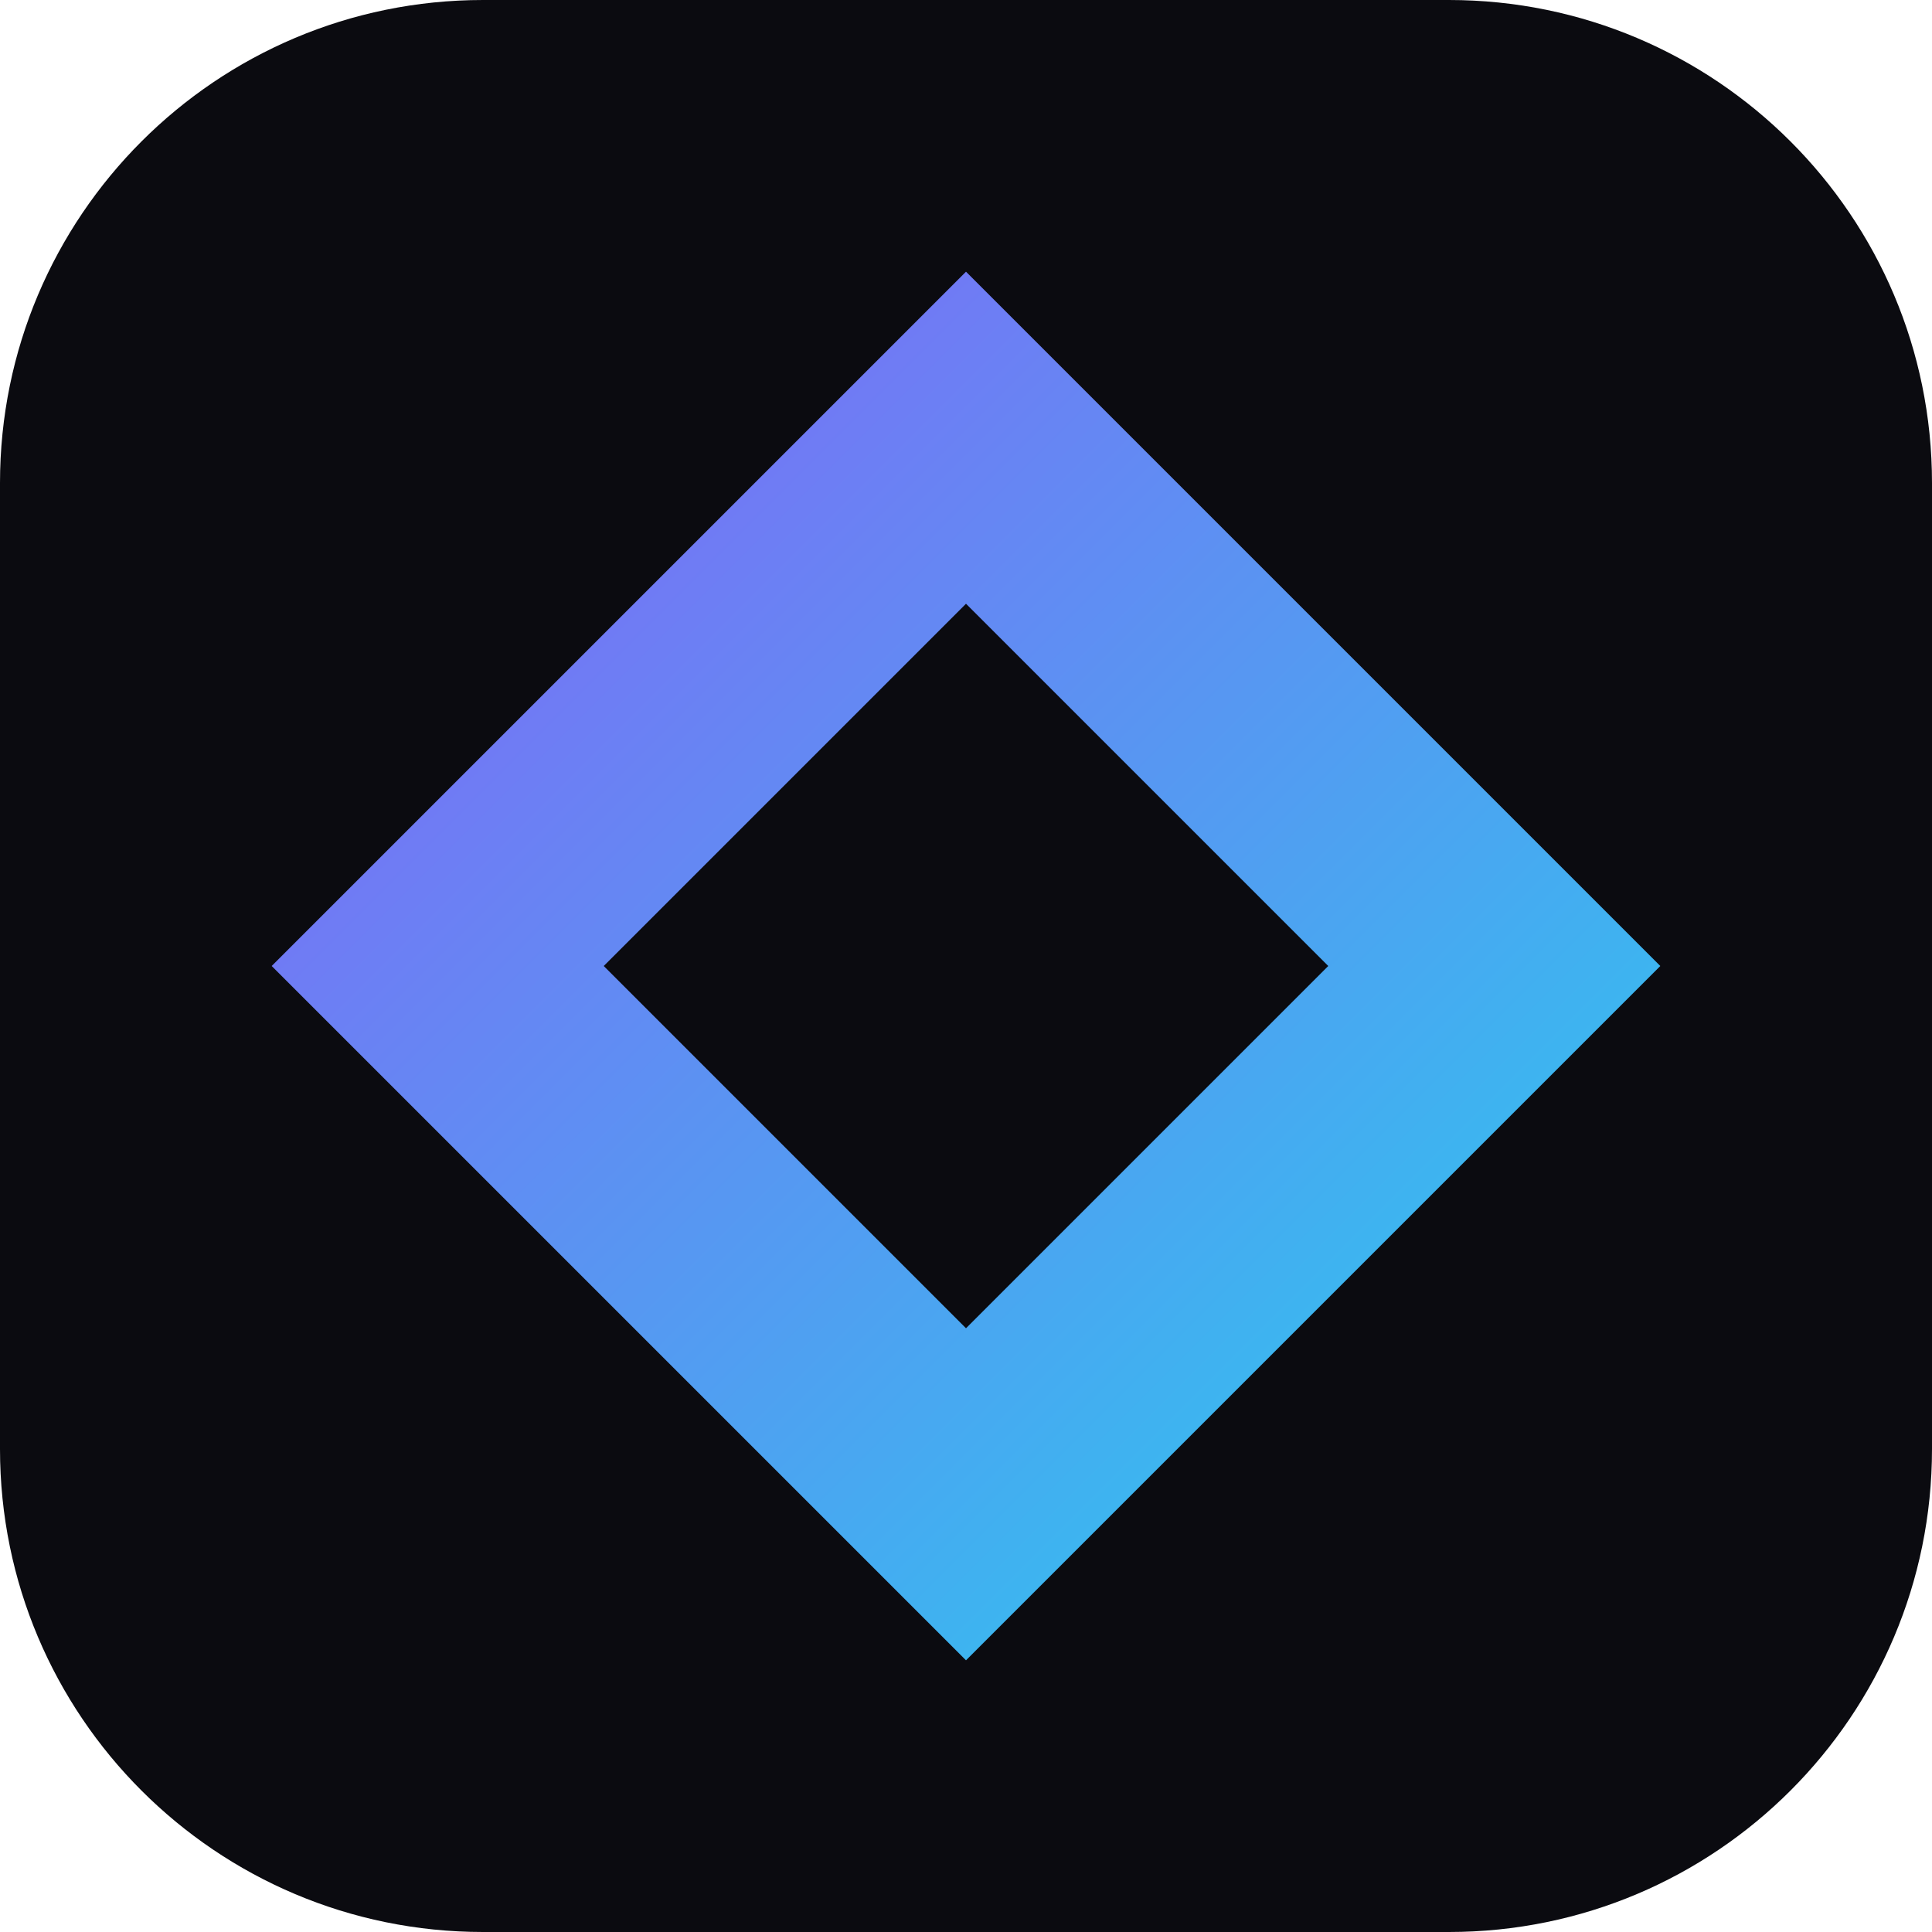
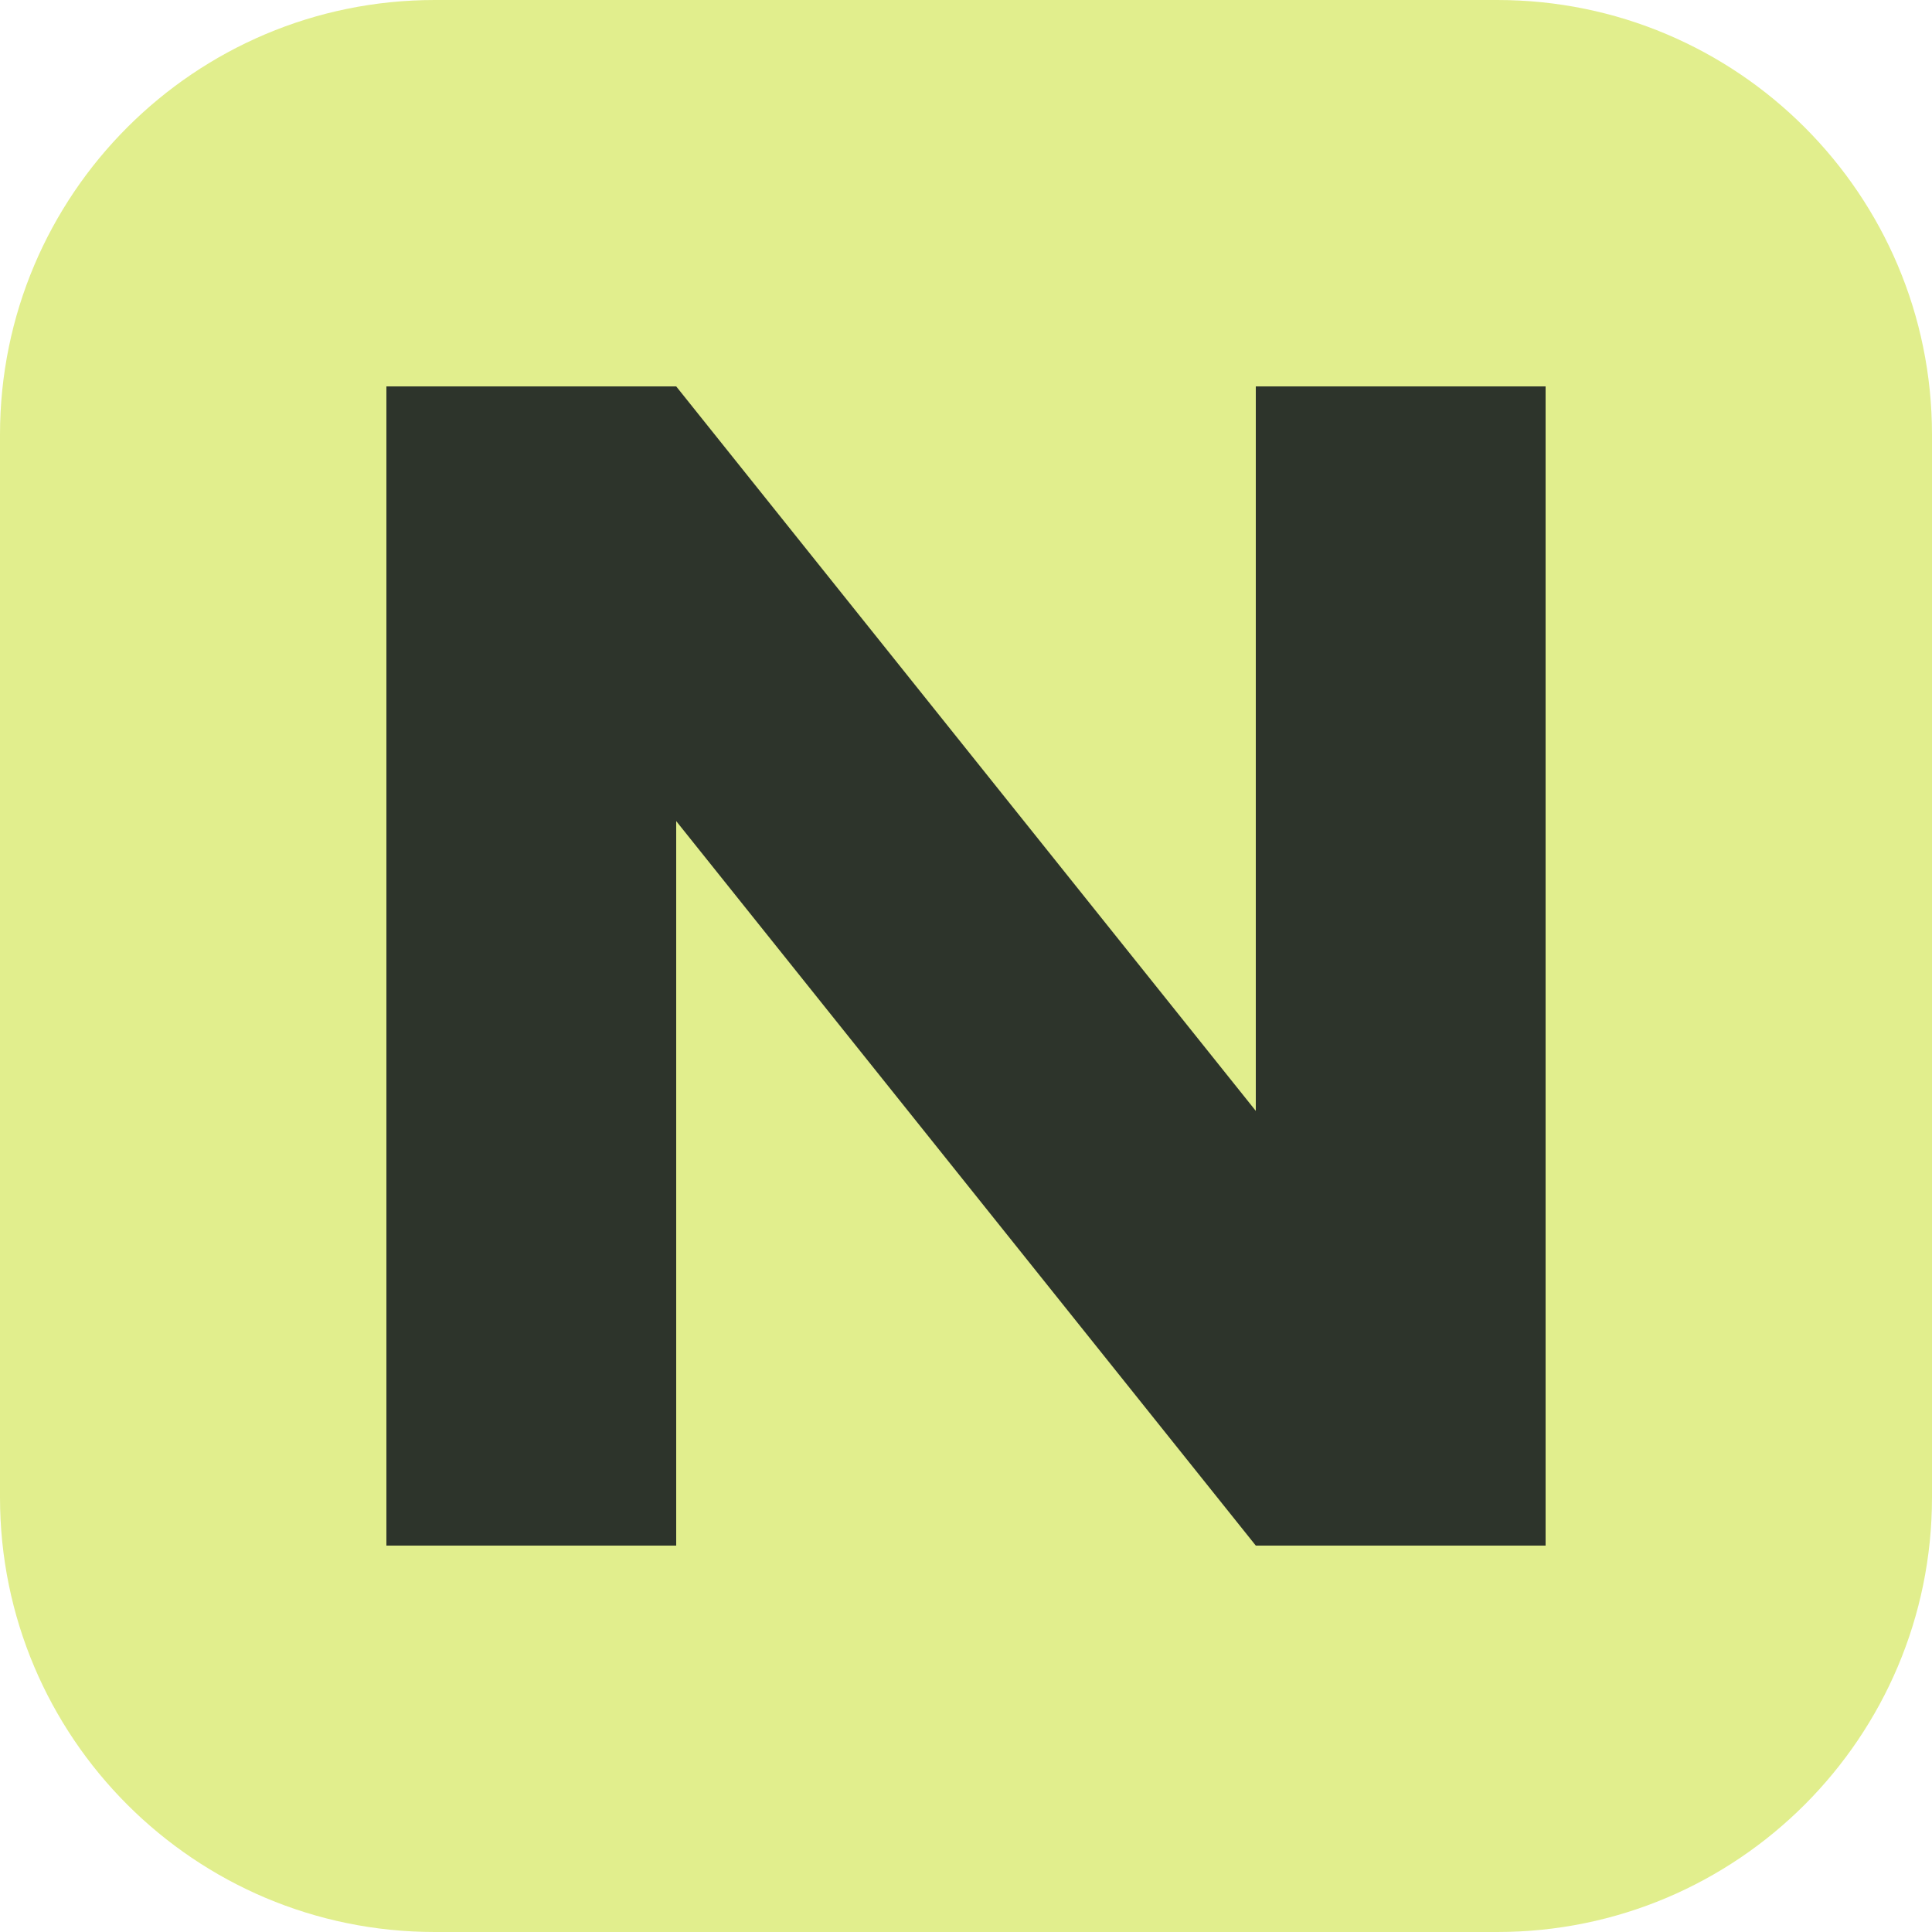
- <svg xmlns="http://www.w3.org/2000/svg" viewBox="0 0 32 32" fill="none">
-   <rect width="32" height="32" rx="8" fill="#0B0B10" />
-   <path d="M16 4.5 27.5 16 16 27.5 4.5 16 16 4.5Z" fill="url(#g)" />
-   <path d="M16 10 22 16l-6 6-6-6 6-6Z" fill="#0B0B10" />
-   <defs>
-     <linearGradient id="g" x1="4" y1="4" x2="28" y2="28" gradientUnits="userSpaceOnUse">
-       <stop stop-color="#8B5CF6" />
-       <stop offset="1" stop-color="#22D3EE" />
-     </linearGradient>
-   </defs>
+ <svg xmlns="http://www.w3.org/2000/svg" viewBox="0 0 40 40">
+   <rect width="40" height="40" rx="9" fill="#e1ee8d" />
+   <path d="M8 32V8h6l12 15V8h6v24h-6L14 17v15H8Z" fill="#2d342b" />
</svg>
